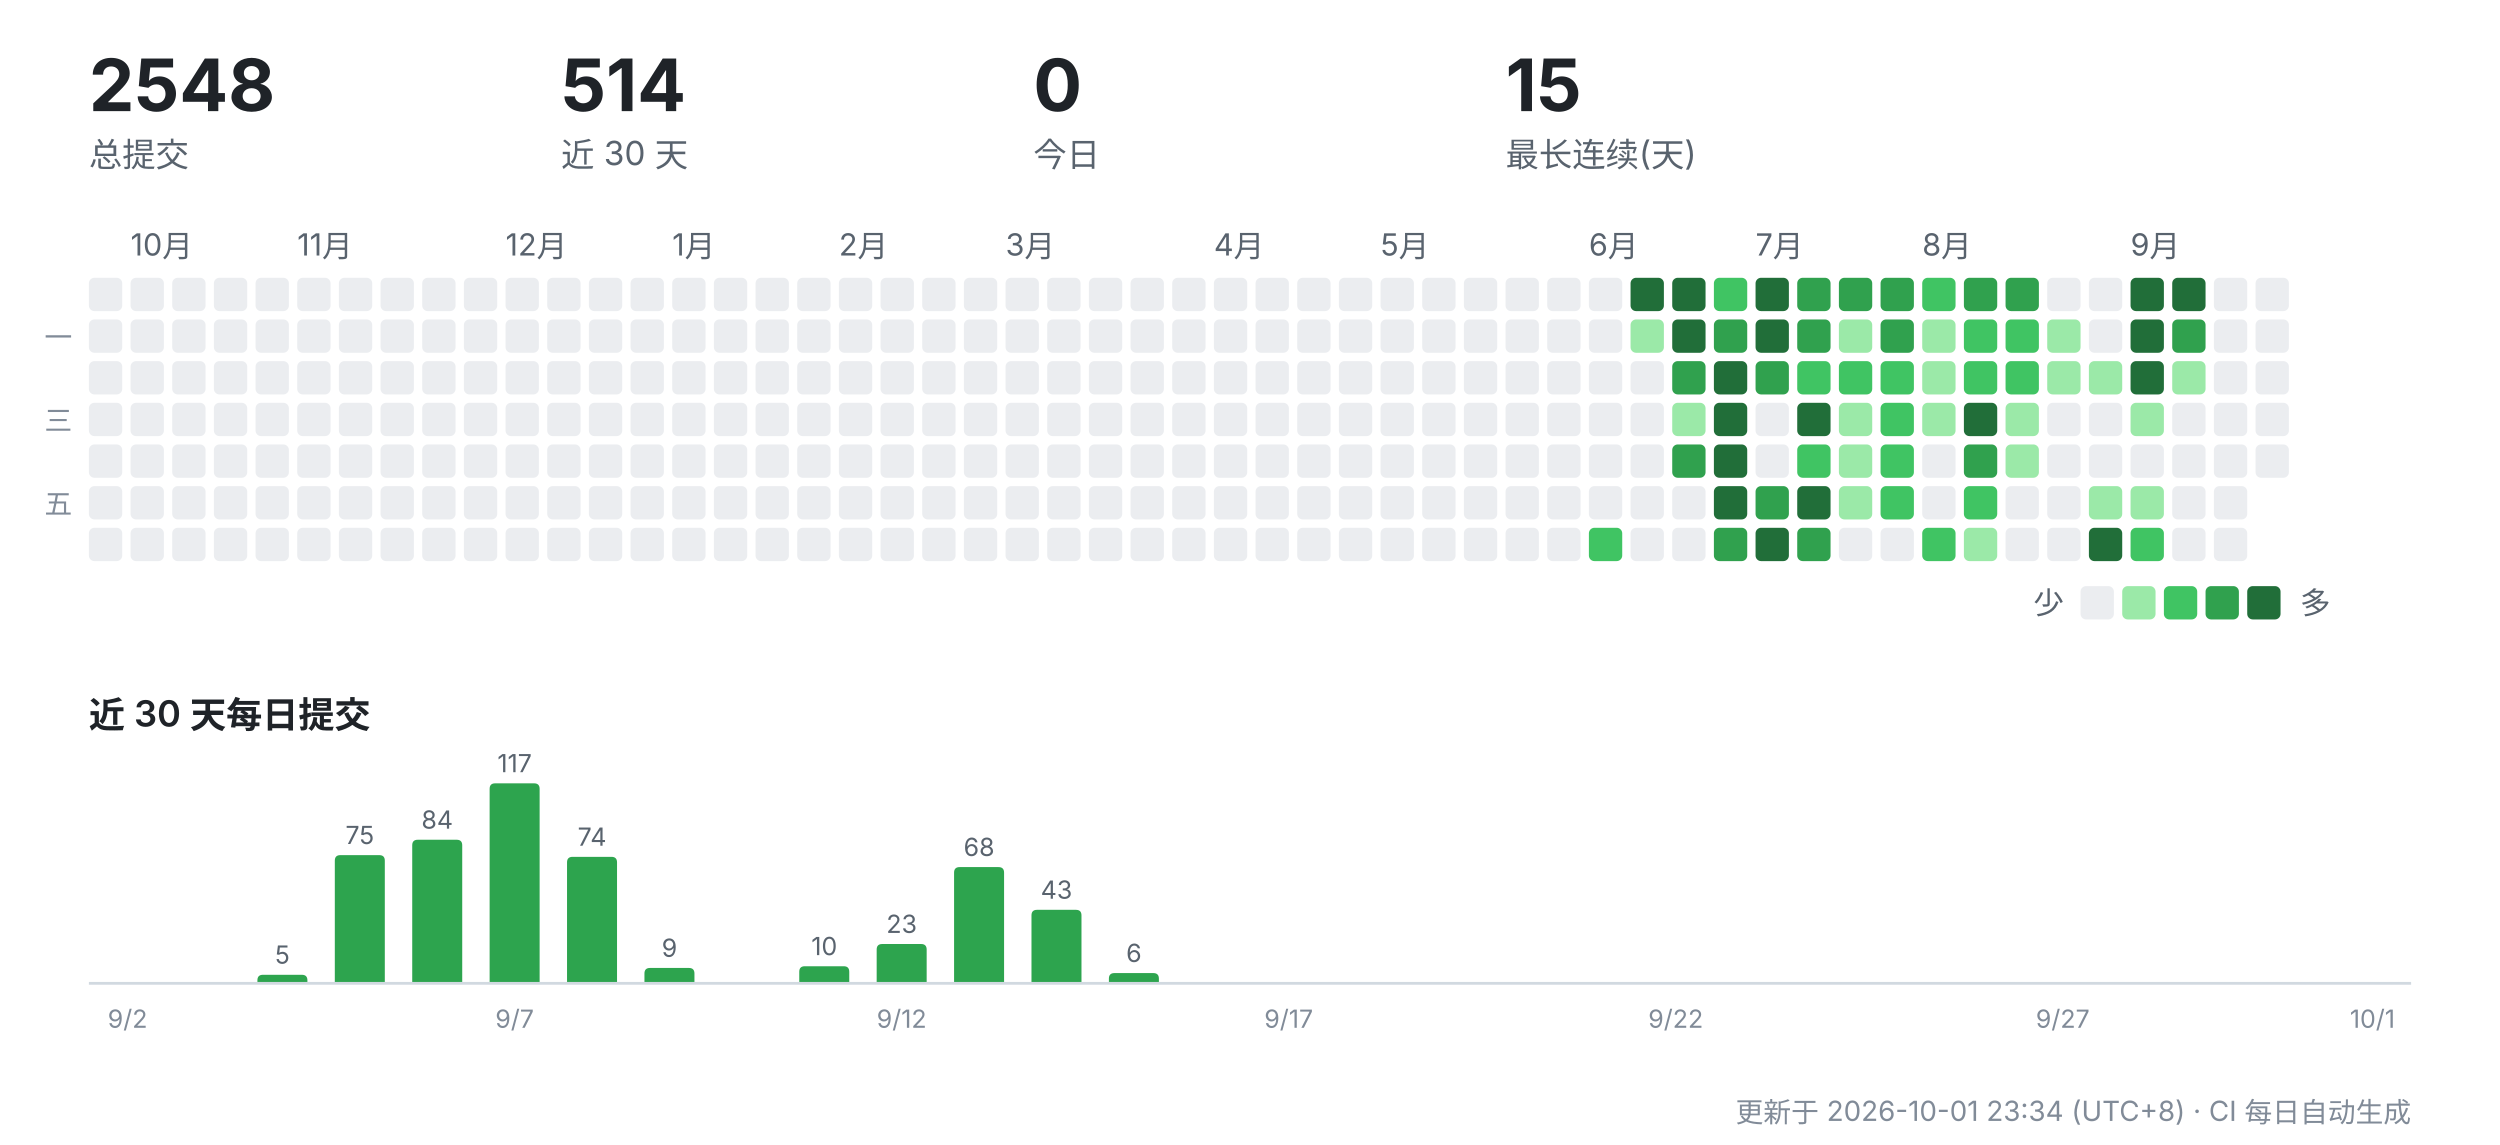
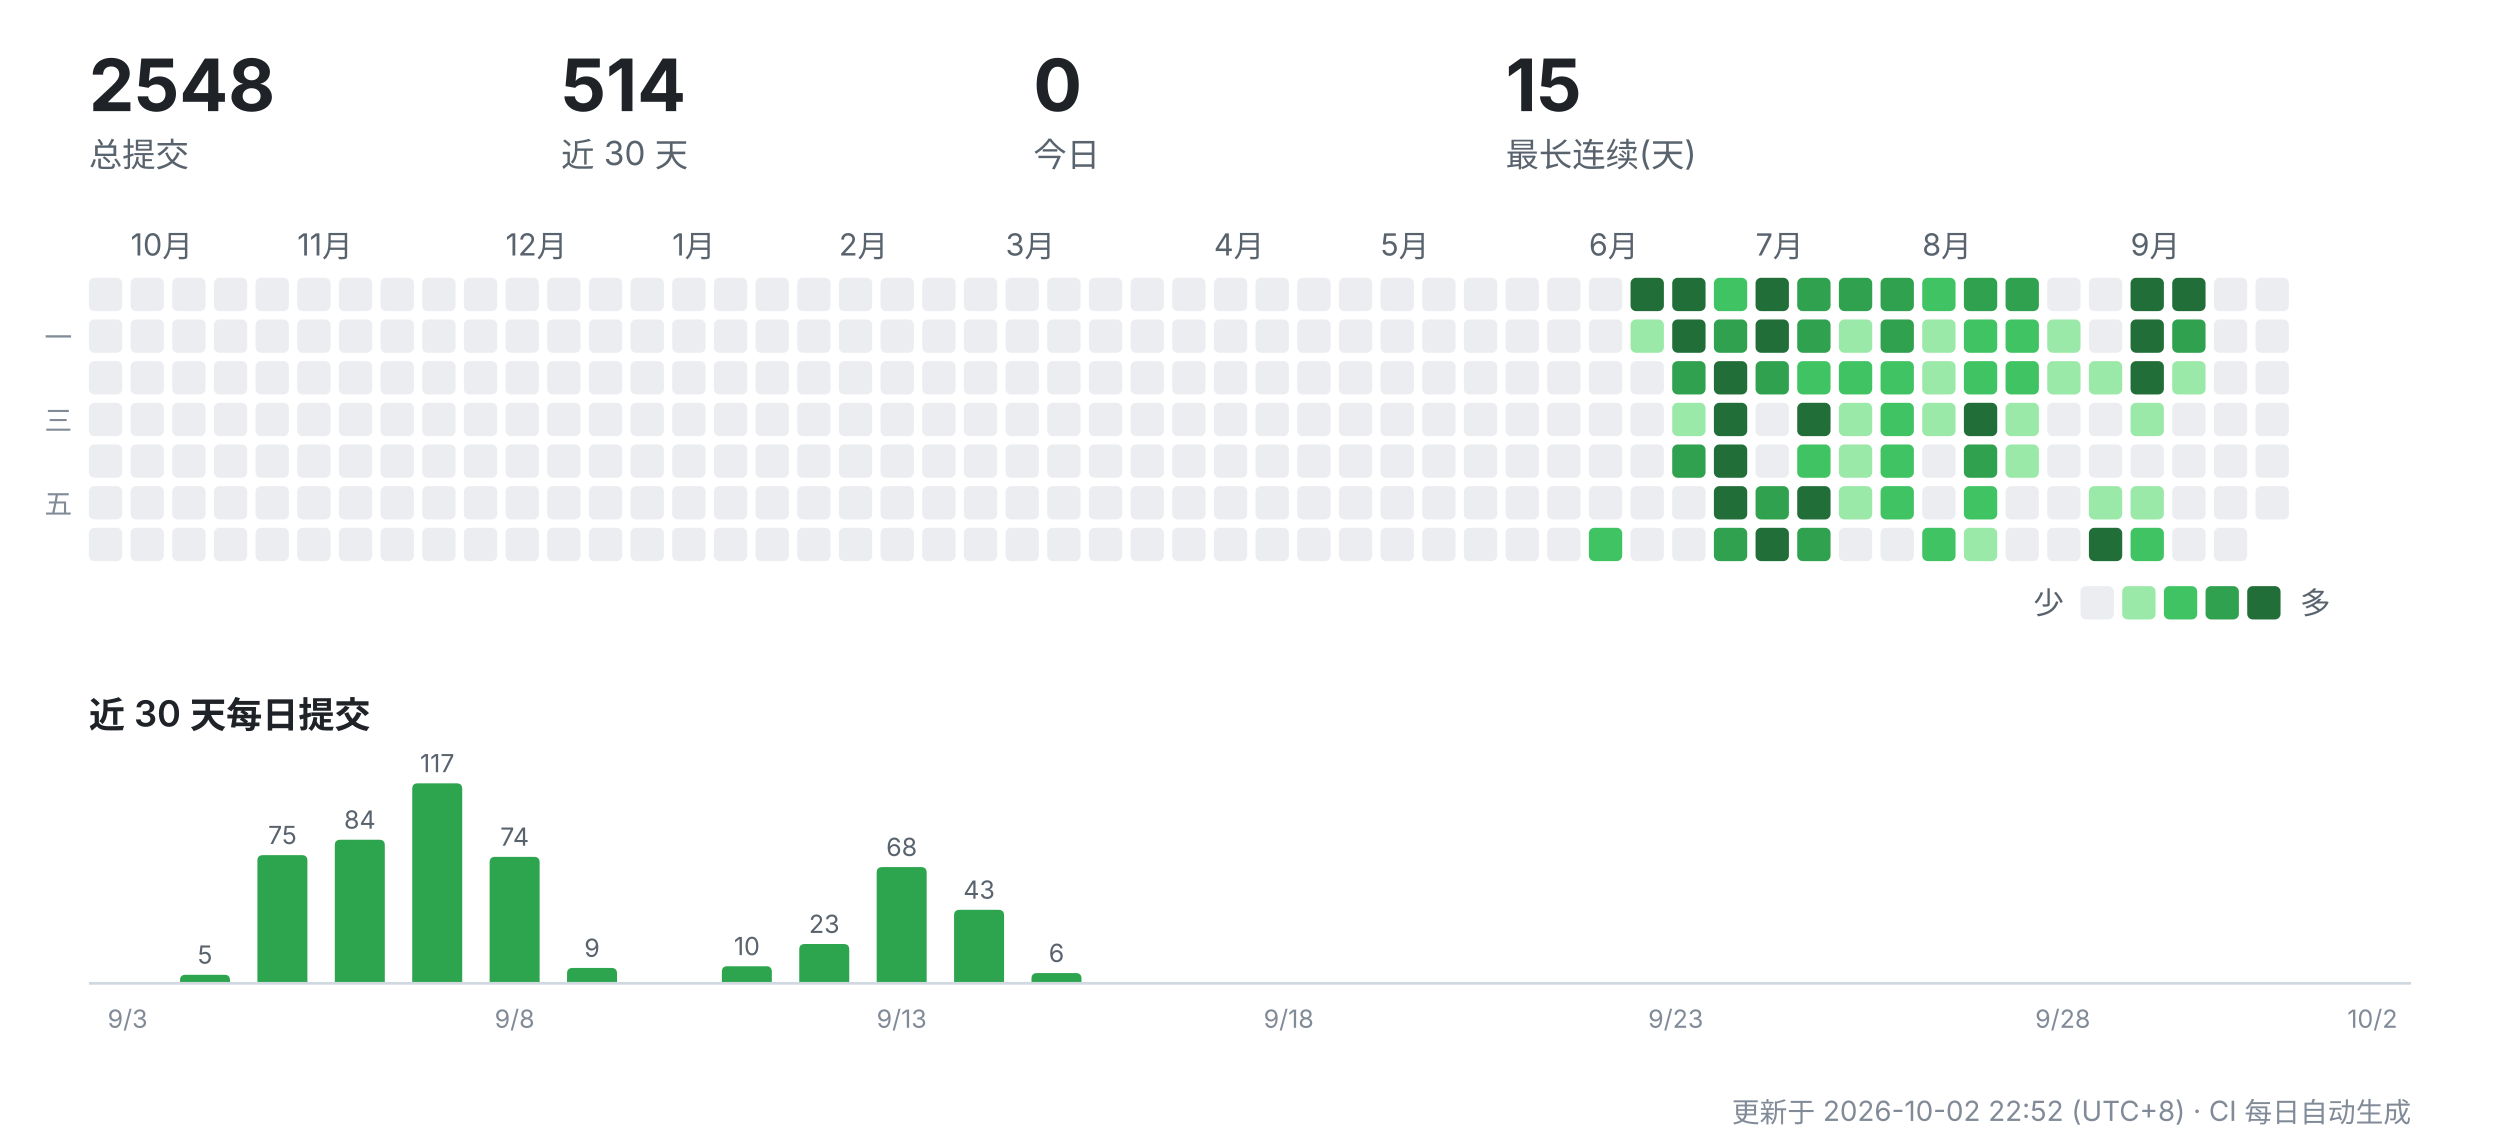
<svg xmlns="http://www.w3.org/2000/svg" width="900" height="412" viewBox="0 0 900 412" role="img" aria-label="CreatorOS 提交活动">
  <g font-family="-apple-system,'Segoe UI','PingFang SC','Hiragino Sans GB','Microsoft YaHei',sans-serif">
    <text x="32" y="40" font-size="26" font-weight="700" fill="#1f2328">2548</text>
    <text x="32" y="60" font-size="12" fill="#59636e">总提交</text>
    <text x="202" y="40" font-size="26" font-weight="700" fill="#1f2328">514</text>
    <text x="202" y="60" font-size="12" fill="#59636e">近 30 天</text>
    <text x="372" y="40" font-size="26" font-weight="700" fill="#1f2328">0</text>
    <text x="372" y="60" font-size="12" fill="#59636e">今日</text>
    <text x="542" y="40" font-size="26" font-weight="700" fill="#1f2328">15</text>
    <text x="542" y="60" font-size="12" fill="#59636e">最长连续(天)</text>
    <rect x="32" y="100" width="12" height="12" rx="2" fill="#ebedf0" />
    <rect x="32" y="115" width="12" height="12" rx="2" fill="#ebedf0" />
    <rect x="32" y="130" width="12" height="12" rx="2" fill="#ebedf0" />
    <rect x="32" y="145" width="12" height="12" rx="2" fill="#ebedf0" />
    <rect x="32" y="160" width="12" height="12" rx="2" fill="#ebedf0" />
    <rect x="32" y="175" width="12" height="12" rx="2" fill="#ebedf0" />
    <rect x="32" y="190" width="12" height="12" rx="2" fill="#ebedf0" />
    <text x="47" y="92" font-size="11" fill="#59636e">10月</text>
    <rect x="47" y="100" width="12" height="12" rx="2" fill="#ebedf0" />
    <rect x="47" y="115" width="12" height="12" rx="2" fill="#ebedf0" />
    <rect x="47" y="130" width="12" height="12" rx="2" fill="#ebedf0" />
    <rect x="47" y="145" width="12" height="12" rx="2" fill="#ebedf0" />
    <rect x="47" y="160" width="12" height="12" rx="2" fill="#ebedf0" />
    <rect x="47" y="175" width="12" height="12" rx="2" fill="#ebedf0" />
    <rect x="47" y="190" width="12" height="12" rx="2" fill="#ebedf0" />
    <rect x="62" y="100" width="12" height="12" rx="2" fill="#ebedf0" />
    <rect x="62" y="115" width="12" height="12" rx="2" fill="#ebedf0" />
    <rect x="62" y="130" width="12" height="12" rx="2" fill="#ebedf0" />
    <rect x="62" y="145" width="12" height="12" rx="2" fill="#ebedf0" />
    <rect x="62" y="160" width="12" height="12" rx="2" fill="#ebedf0" />
    <rect x="62" y="175" width="12" height="12" rx="2" fill="#ebedf0" />
    <rect x="62" y="190" width="12" height="12" rx="2" fill="#ebedf0" />
    <rect x="77" y="100" width="12" height="12" rx="2" fill="#ebedf0" />
    <rect x="77" y="115" width="12" height="12" rx="2" fill="#ebedf0" />
    <rect x="77" y="130" width="12" height="12" rx="2" fill="#ebedf0" />
    <rect x="77" y="145" width="12" height="12" rx="2" fill="#ebedf0" />
    <rect x="77" y="160" width="12" height="12" rx="2" fill="#ebedf0" />
    <rect x="77" y="175" width="12" height="12" rx="2" fill="#ebedf0" />
    <rect x="77" y="190" width="12" height="12" rx="2" fill="#ebedf0" />
    <rect x="92" y="100" width="12" height="12" rx="2" fill="#ebedf0" />
    <rect x="92" y="115" width="12" height="12" rx="2" fill="#ebedf0" />
    <rect x="92" y="130" width="12" height="12" rx="2" fill="#ebedf0" />
    <rect x="92" y="145" width="12" height="12" rx="2" fill="#ebedf0" />
    <rect x="92" y="160" width="12" height="12" rx="2" fill="#ebedf0" />
    <rect x="92" y="175" width="12" height="12" rx="2" fill="#ebedf0" />
    <rect x="92" y="190" width="12" height="12" rx="2" fill="#ebedf0" />
    <text x="107" y="92" font-size="11" fill="#59636e">11月</text>
    <rect x="107" y="100" width="12" height="12" rx="2" fill="#ebedf0" />
    <rect x="107" y="115" width="12" height="12" rx="2" fill="#ebedf0" />
    <rect x="107" y="130" width="12" height="12" rx="2" fill="#ebedf0" />
    <rect x="107" y="145" width="12" height="12" rx="2" fill="#ebedf0" />
    <rect x="107" y="160" width="12" height="12" rx="2" fill="#ebedf0" />
    <rect x="107" y="175" width="12" height="12" rx="2" fill="#ebedf0" />
    <rect x="107" y="190" width="12" height="12" rx="2" fill="#ebedf0" />
    <rect x="122" y="100" width="12" height="12" rx="2" fill="#ebedf0" />
    <rect x="122" y="115" width="12" height="12" rx="2" fill="#ebedf0" />
    <rect x="122" y="130" width="12" height="12" rx="2" fill="#ebedf0" />
    <rect x="122" y="145" width="12" height="12" rx="2" fill="#ebedf0" />
    <rect x="122" y="160" width="12" height="12" rx="2" fill="#ebedf0" />
    <rect x="122" y="175" width="12" height="12" rx="2" fill="#ebedf0" />
    <rect x="122" y="190" width="12" height="12" rx="2" fill="#ebedf0" />
    <rect x="137" y="100" width="12" height="12" rx="2" fill="#ebedf0" />
    <rect x="137" y="115" width="12" height="12" rx="2" fill="#ebedf0" />
    <rect x="137" y="130" width="12" height="12" rx="2" fill="#ebedf0" />
    <rect x="137" y="145" width="12" height="12" rx="2" fill="#ebedf0" />
    <rect x="137" y="160" width="12" height="12" rx="2" fill="#ebedf0" />
    <rect x="137" y="175" width="12" height="12" rx="2" fill="#ebedf0" />
    <rect x="137" y="190" width="12" height="12" rx="2" fill="#ebedf0" />
    <rect x="152" y="100" width="12" height="12" rx="2" fill="#ebedf0" />
    <rect x="152" y="115" width="12" height="12" rx="2" fill="#ebedf0" />
    <rect x="152" y="130" width="12" height="12" rx="2" fill="#ebedf0" />
    <rect x="152" y="145" width="12" height="12" rx="2" fill="#ebedf0" />
    <rect x="152" y="160" width="12" height="12" rx="2" fill="#ebedf0" />
    <rect x="152" y="175" width="12" height="12" rx="2" fill="#ebedf0" />
    <rect x="152" y="190" width="12" height="12" rx="2" fill="#ebedf0" />
    <rect x="167" y="100" width="12" height="12" rx="2" fill="#ebedf0" />
    <rect x="167" y="115" width="12" height="12" rx="2" fill="#ebedf0" />
    <rect x="167" y="130" width="12" height="12" rx="2" fill="#ebedf0" />
    <rect x="167" y="145" width="12" height="12" rx="2" fill="#ebedf0" />
    <rect x="167" y="160" width="12" height="12" rx="2" fill="#ebedf0" />
    <rect x="167" y="175" width="12" height="12" rx="2" fill="#ebedf0" />
    <rect x="167" y="190" width="12" height="12" rx="2" fill="#ebedf0" />
    <text x="182" y="92" font-size="11" fill="#59636e">12月</text>
    <rect x="182" y="100" width="12" height="12" rx="2" fill="#ebedf0" />
    <rect x="182" y="115" width="12" height="12" rx="2" fill="#ebedf0" />
    <rect x="182" y="130" width="12" height="12" rx="2" fill="#ebedf0" />
    <rect x="182" y="145" width="12" height="12" rx="2" fill="#ebedf0" />
    <rect x="182" y="160" width="12" height="12" rx="2" fill="#ebedf0" />
    <rect x="182" y="175" width="12" height="12" rx="2" fill="#ebedf0" />
    <rect x="182" y="190" width="12" height="12" rx="2" fill="#ebedf0" />
    <rect x="197" y="100" width="12" height="12" rx="2" fill="#ebedf0" />
    <rect x="197" y="115" width="12" height="12" rx="2" fill="#ebedf0" />
    <rect x="197" y="130" width="12" height="12" rx="2" fill="#ebedf0" />
    <rect x="197" y="145" width="12" height="12" rx="2" fill="#ebedf0" />
    <rect x="197" y="160" width="12" height="12" rx="2" fill="#ebedf0" />
    <rect x="197" y="175" width="12" height="12" rx="2" fill="#ebedf0" />
    <rect x="197" y="190" width="12" height="12" rx="2" fill="#ebedf0" />
    <rect x="212" y="100" width="12" height="12" rx="2" fill="#ebedf0" />
    <rect x="212" y="115" width="12" height="12" rx="2" fill="#ebedf0" />
    <rect x="212" y="130" width="12" height="12" rx="2" fill="#ebedf0" />
    <rect x="212" y="145" width="12" height="12" rx="2" fill="#ebedf0" />
    <rect x="212" y="160" width="12" height="12" rx="2" fill="#ebedf0" />
    <rect x="212" y="175" width="12" height="12" rx="2" fill="#ebedf0" />
    <rect x="212" y="190" width="12" height="12" rx="2" fill="#ebedf0" />
    <rect x="227" y="100" width="12" height="12" rx="2" fill="#ebedf0" />
    <rect x="227" y="115" width="12" height="12" rx="2" fill="#ebedf0" />
    <rect x="227" y="130" width="12" height="12" rx="2" fill="#ebedf0" />
    <rect x="227" y="145" width="12" height="12" rx="2" fill="#ebedf0" />
    <rect x="227" y="160" width="12" height="12" rx="2" fill="#ebedf0" />
    <rect x="227" y="175" width="12" height="12" rx="2" fill="#ebedf0" />
    <rect x="227" y="190" width="12" height="12" rx="2" fill="#ebedf0" />
    <text x="242" y="92" font-size="11" fill="#59636e">1月</text>
    <rect x="242" y="100" width="12" height="12" rx="2" fill="#ebedf0" />
    <rect x="242" y="115" width="12" height="12" rx="2" fill="#ebedf0" />
    <rect x="242" y="130" width="12" height="12" rx="2" fill="#ebedf0" />
    <rect x="242" y="145" width="12" height="12" rx="2" fill="#ebedf0" />
    <rect x="242" y="160" width="12" height="12" rx="2" fill="#ebedf0" />
    <rect x="242" y="175" width="12" height="12" rx="2" fill="#ebedf0" />
    <rect x="242" y="190" width="12" height="12" rx="2" fill="#ebedf0" />
    <rect x="257" y="100" width="12" height="12" rx="2" fill="#ebedf0" />
    <rect x="257" y="115" width="12" height="12" rx="2" fill="#ebedf0" />
    <rect x="257" y="130" width="12" height="12" rx="2" fill="#ebedf0" />
    <rect x="257" y="145" width="12" height="12" rx="2" fill="#ebedf0" />
    <rect x="257" y="160" width="12" height="12" rx="2" fill="#ebedf0" />
    <rect x="257" y="175" width="12" height="12" rx="2" fill="#ebedf0" />
    <rect x="257" y="190" width="12" height="12" rx="2" fill="#ebedf0" />
    <rect x="272" y="100" width="12" height="12" rx="2" fill="#ebedf0" />
    <rect x="272" y="115" width="12" height="12" rx="2" fill="#ebedf0" />
    <rect x="272" y="130" width="12" height="12" rx="2" fill="#ebedf0" />
    <rect x="272" y="145" width="12" height="12" rx="2" fill="#ebedf0" />
    <rect x="272" y="160" width="12" height="12" rx="2" fill="#ebedf0" />
    <rect x="272" y="175" width="12" height="12" rx="2" fill="#ebedf0" />
    <rect x="272" y="190" width="12" height="12" rx="2" fill="#ebedf0" />
    <rect x="287" y="100" width="12" height="12" rx="2" fill="#ebedf0" />
    <rect x="287" y="115" width="12" height="12" rx="2" fill="#ebedf0" />
    <rect x="287" y="130" width="12" height="12" rx="2" fill="#ebedf0" />
    <rect x="287" y="145" width="12" height="12" rx="2" fill="#ebedf0" />
    <rect x="287" y="160" width="12" height="12" rx="2" fill="#ebedf0" />
    <rect x="287" y="175" width="12" height="12" rx="2" fill="#ebedf0" />
    <rect x="287" y="190" width="12" height="12" rx="2" fill="#ebedf0" />
    <text x="302" y="92" font-size="11" fill="#59636e">2月</text>
    <rect x="302" y="100" width="12" height="12" rx="2" fill="#ebedf0" />
    <rect x="302" y="115" width="12" height="12" rx="2" fill="#ebedf0" />
    <rect x="302" y="130" width="12" height="12" rx="2" fill="#ebedf0" />
    <rect x="302" y="145" width="12" height="12" rx="2" fill="#ebedf0" />
    <rect x="302" y="160" width="12" height="12" rx="2" fill="#ebedf0" />
    <rect x="302" y="175" width="12" height="12" rx="2" fill="#ebedf0" />
    <rect x="302" y="190" width="12" height="12" rx="2" fill="#ebedf0" />
    <rect x="317" y="100" width="12" height="12" rx="2" fill="#ebedf0" />
    <rect x="317" y="115" width="12" height="12" rx="2" fill="#ebedf0" />
    <rect x="317" y="130" width="12" height="12" rx="2" fill="#ebedf0" />
    <rect x="317" y="145" width="12" height="12" rx="2" fill="#ebedf0" />
    <rect x="317" y="160" width="12" height="12" rx="2" fill="#ebedf0" />
    <rect x="317" y="175" width="12" height="12" rx="2" fill="#ebedf0" />
    <rect x="317" y="190" width="12" height="12" rx="2" fill="#ebedf0" />
    <rect x="332" y="100" width="12" height="12" rx="2" fill="#ebedf0" />
    <rect x="332" y="115" width="12" height="12" rx="2" fill="#ebedf0" />
    <rect x="332" y="130" width="12" height="12" rx="2" fill="#ebedf0" />
    <rect x="332" y="145" width="12" height="12" rx="2" fill="#ebedf0" />
    <rect x="332" y="160" width="12" height="12" rx="2" fill="#ebedf0" />
    <rect x="332" y="175" width="12" height="12" rx="2" fill="#ebedf0" />
    <rect x="332" y="190" width="12" height="12" rx="2" fill="#ebedf0" />
    <rect x="347" y="100" width="12" height="12" rx="2" fill="#ebedf0" />
    <rect x="347" y="115" width="12" height="12" rx="2" fill="#ebedf0" />
    <rect x="347" y="130" width="12" height="12" rx="2" fill="#ebedf0" />
    <rect x="347" y="145" width="12" height="12" rx="2" fill="#ebedf0" />
    <rect x="347" y="160" width="12" height="12" rx="2" fill="#ebedf0" />
    <rect x="347" y="175" width="12" height="12" rx="2" fill="#ebedf0" />
    <rect x="347" y="190" width="12" height="12" rx="2" fill="#ebedf0" />
    <text x="362" y="92" font-size="11" fill="#59636e">3月</text>
    <rect x="362" y="100" width="12" height="12" rx="2" fill="#ebedf0" />
    <rect x="362" y="115" width="12" height="12" rx="2" fill="#ebedf0" />
    <rect x="362" y="130" width="12" height="12" rx="2" fill="#ebedf0" />
    <rect x="362" y="145" width="12" height="12" rx="2" fill="#ebedf0" />
    <rect x="362" y="160" width="12" height="12" rx="2" fill="#ebedf0" />
    <rect x="362" y="175" width="12" height="12" rx="2" fill="#ebedf0" />
    <rect x="362" y="190" width="12" height="12" rx="2" fill="#ebedf0" />
    <rect x="377" y="100" width="12" height="12" rx="2" fill="#ebedf0" />
    <rect x="377" y="115" width="12" height="12" rx="2" fill="#ebedf0" />
    <rect x="377" y="130" width="12" height="12" rx="2" fill="#ebedf0" />
    <rect x="377" y="145" width="12" height="12" rx="2" fill="#ebedf0" />
    <rect x="377" y="160" width="12" height="12" rx="2" fill="#ebedf0" />
    <rect x="377" y="175" width="12" height="12" rx="2" fill="#ebedf0" />
    <rect x="377" y="190" width="12" height="12" rx="2" fill="#ebedf0" />
    <rect x="392" y="100" width="12" height="12" rx="2" fill="#ebedf0" />
    <rect x="392" y="115" width="12" height="12" rx="2" fill="#ebedf0" />
    <rect x="392" y="130" width="12" height="12" rx="2" fill="#ebedf0" />
    <rect x="392" y="145" width="12" height="12" rx="2" fill="#ebedf0" />
    <rect x="392" y="160" width="12" height="12" rx="2" fill="#ebedf0" />
    <rect x="392" y="175" width="12" height="12" rx="2" fill="#ebedf0" />
    <rect x="392" y="190" width="12" height="12" rx="2" fill="#ebedf0" />
    <rect x="407" y="100" width="12" height="12" rx="2" fill="#ebedf0" />
    <rect x="407" y="115" width="12" height="12" rx="2" fill="#ebedf0" />
    <rect x="407" y="130" width="12" height="12" rx="2" fill="#ebedf0" />
    <rect x="407" y="145" width="12" height="12" rx="2" fill="#ebedf0" />
    <rect x="407" y="160" width="12" height="12" rx="2" fill="#ebedf0" />
    <rect x="407" y="175" width="12" height="12" rx="2" fill="#ebedf0" />
    <rect x="407" y="190" width="12" height="12" rx="2" fill="#ebedf0" />
    <rect x="422" y="100" width="12" height="12" rx="2" fill="#ebedf0" />
    <rect x="422" y="115" width="12" height="12" rx="2" fill="#ebedf0" />
    <rect x="422" y="130" width="12" height="12" rx="2" fill="#ebedf0" />
    <rect x="422" y="145" width="12" height="12" rx="2" fill="#ebedf0" />
    <rect x="422" y="160" width="12" height="12" rx="2" fill="#ebedf0" />
    <rect x="422" y="175" width="12" height="12" rx="2" fill="#ebedf0" />
    <rect x="422" y="190" width="12" height="12" rx="2" fill="#ebedf0" />
    <text x="437" y="92" font-size="11" fill="#59636e">4月</text>
    <rect x="437" y="100" width="12" height="12" rx="2" fill="#ebedf0" />
    <rect x="437" y="115" width="12" height="12" rx="2" fill="#ebedf0" />
    <rect x="437" y="130" width="12" height="12" rx="2" fill="#ebedf0" />
    <rect x="437" y="145" width="12" height="12" rx="2" fill="#ebedf0" />
    <rect x="437" y="160" width="12" height="12" rx="2" fill="#ebedf0" />
    <rect x="437" y="175" width="12" height="12" rx="2" fill="#ebedf0" />
    <rect x="437" y="190" width="12" height="12" rx="2" fill="#ebedf0" />
    <rect x="452" y="100" width="12" height="12" rx="2" fill="#ebedf0" />
    <rect x="452" y="115" width="12" height="12" rx="2" fill="#ebedf0" />
    <rect x="452" y="130" width="12" height="12" rx="2" fill="#ebedf0" />
    <rect x="452" y="145" width="12" height="12" rx="2" fill="#ebedf0" />
    <rect x="452" y="160" width="12" height="12" rx="2" fill="#ebedf0" />
    <rect x="452" y="175" width="12" height="12" rx="2" fill="#ebedf0" />
    <rect x="452" y="190" width="12" height="12" rx="2" fill="#ebedf0" />
    <rect x="467" y="100" width="12" height="12" rx="2" fill="#ebedf0" />
    <rect x="467" y="115" width="12" height="12" rx="2" fill="#ebedf0" />
    <rect x="467" y="130" width="12" height="12" rx="2" fill="#ebedf0" />
    <rect x="467" y="145" width="12" height="12" rx="2" fill="#ebedf0" />
    <rect x="467" y="160" width="12" height="12" rx="2" fill="#ebedf0" />
    <rect x="467" y="175" width="12" height="12" rx="2" fill="#ebedf0" />
    <rect x="467" y="190" width="12" height="12" rx="2" fill="#ebedf0" />
    <rect x="482" y="100" width="12" height="12" rx="2" fill="#ebedf0" />
    <rect x="482" y="115" width="12" height="12" rx="2" fill="#ebedf0" />
    <rect x="482" y="130" width="12" height="12" rx="2" fill="#ebedf0" />
    <rect x="482" y="145" width="12" height="12" rx="2" fill="#ebedf0" />
    <rect x="482" y="160" width="12" height="12" rx="2" fill="#ebedf0" />
    <rect x="482" y="175" width="12" height="12" rx="2" fill="#ebedf0" />
    <rect x="482" y="190" width="12" height="12" rx="2" fill="#ebedf0" />
    <text x="497" y="92" font-size="11" fill="#59636e">5月</text>
    <rect x="497" y="100" width="12" height="12" rx="2" fill="#ebedf0" />
    <rect x="497" y="115" width="12" height="12" rx="2" fill="#ebedf0" />
    <rect x="497" y="130" width="12" height="12" rx="2" fill="#ebedf0" />
    <rect x="497" y="145" width="12" height="12" rx="2" fill="#ebedf0" />
    <rect x="497" y="160" width="12" height="12" rx="2" fill="#ebedf0" />
    <rect x="497" y="175" width="12" height="12" rx="2" fill="#ebedf0" />
    <rect x="497" y="190" width="12" height="12" rx="2" fill="#ebedf0" />
    <rect x="512" y="100" width="12" height="12" rx="2" fill="#ebedf0" />
    <rect x="512" y="115" width="12" height="12" rx="2" fill="#ebedf0" />
    <rect x="512" y="130" width="12" height="12" rx="2" fill="#ebedf0" />
    <rect x="512" y="145" width="12" height="12" rx="2" fill="#ebedf0" />
    <rect x="512" y="160" width="12" height="12" rx="2" fill="#ebedf0" />
    <rect x="512" y="175" width="12" height="12" rx="2" fill="#ebedf0" />
    <rect x="512" y="190" width="12" height="12" rx="2" fill="#ebedf0" />
    <rect x="527" y="100" width="12" height="12" rx="2" fill="#ebedf0" />
    <rect x="527" y="115" width="12" height="12" rx="2" fill="#ebedf0" />
    <rect x="527" y="130" width="12" height="12" rx="2" fill="#ebedf0" />
    <rect x="527" y="145" width="12" height="12" rx="2" fill="#ebedf0" />
    <rect x="527" y="160" width="12" height="12" rx="2" fill="#ebedf0" />
    <rect x="527" y="175" width="12" height="12" rx="2" fill="#ebedf0" />
    <rect x="527" y="190" width="12" height="12" rx="2" fill="#ebedf0" />
    <rect x="542" y="100" width="12" height="12" rx="2" fill="#ebedf0" />
    <rect x="542" y="115" width="12" height="12" rx="2" fill="#ebedf0" />
    <rect x="542" y="130" width="12" height="12" rx="2" fill="#ebedf0" />
    <rect x="542" y="145" width="12" height="12" rx="2" fill="#ebedf0" />
    <rect x="542" y="160" width="12" height="12" rx="2" fill="#ebedf0" />
    <rect x="542" y="175" width="12" height="12" rx="2" fill="#ebedf0" />
    <rect x="542" y="190" width="12" height="12" rx="2" fill="#ebedf0" />
    <rect x="557" y="100" width="12" height="12" rx="2" fill="#ebedf0" />
    <rect x="557" y="115" width="12" height="12" rx="2" fill="#ebedf0" />
    <rect x="557" y="130" width="12" height="12" rx="2" fill="#ebedf0" />
    <rect x="557" y="145" width="12" height="12" rx="2" fill="#ebedf0" />
    <rect x="557" y="160" width="12" height="12" rx="2" fill="#ebedf0" />
    <rect x="557" y="175" width="12" height="12" rx="2" fill="#ebedf0" />
    <rect x="557" y="190" width="12" height="12" rx="2" fill="#ebedf0" />
    <text x="572" y="92" font-size="11" fill="#59636e">6月</text>
    <rect x="572" y="100" width="12" height="12" rx="2" fill="#ebedf0" />
    <rect x="572" y="115" width="12" height="12" rx="2" fill="#ebedf0" />
    <rect x="572" y="130" width="12" height="12" rx="2" fill="#ebedf0" />
    <rect x="572" y="145" width="12" height="12" rx="2" fill="#ebedf0" />
    <rect x="572" y="160" width="12" height="12" rx="2" fill="#ebedf0" />
    <rect x="572" y="175" width="12" height="12" rx="2" fill="#ebedf0" />
    <rect x="572" y="190" width="12" height="12" rx="2" fill="#40c463" />
    <rect x="587" y="100" width="12" height="12" rx="2" fill="#216e39" />
    <rect x="587" y="115" width="12" height="12" rx="2" fill="#9be9a8" />
    <rect x="587" y="130" width="12" height="12" rx="2" fill="#ebedf0" />
    <rect x="587" y="145" width="12" height="12" rx="2" fill="#ebedf0" />
    <rect x="587" y="160" width="12" height="12" rx="2" fill="#ebedf0" />
    <rect x="587" y="175" width="12" height="12" rx="2" fill="#ebedf0" />
    <rect x="587" y="190" width="12" height="12" rx="2" fill="#ebedf0" />
    <rect x="602" y="100" width="12" height="12" rx="2" fill="#216e39" />
    <rect x="602" y="115" width="12" height="12" rx="2" fill="#216e39" />
    <rect x="602" y="130" width="12" height="12" rx="2" fill="#30a14e" />
    <rect x="602" y="145" width="12" height="12" rx="2" fill="#9be9a8" />
    <rect x="602" y="160" width="12" height="12" rx="2" fill="#30a14e" />
    <rect x="602" y="175" width="12" height="12" rx="2" fill="#ebedf0" />
    <rect x="602" y="190" width="12" height="12" rx="2" fill="#ebedf0" />
    <rect x="617" y="100" width="12" height="12" rx="2" fill="#40c463" />
    <rect x="617" y="115" width="12" height="12" rx="2" fill="#30a14e" />
    <rect x="617" y="130" width="12" height="12" rx="2" fill="#216e39" />
    <rect x="617" y="145" width="12" height="12" rx="2" fill="#216e39" />
    <rect x="617" y="160" width="12" height="12" rx="2" fill="#216e39" />
    <rect x="617" y="175" width="12" height="12" rx="2" fill="#216e39" />
    <rect x="617" y="190" width="12" height="12" rx="2" fill="#30a14e" />
    <text x="632" y="92" font-size="11" fill="#59636e">7月</text>
    <rect x="632" y="100" width="12" height="12" rx="2" fill="#216e39" />
    <rect x="632" y="115" width="12" height="12" rx="2" fill="#216e39" />
    <rect x="632" y="130" width="12" height="12" rx="2" fill="#30a14e" />
    <rect x="632" y="145" width="12" height="12" rx="2" fill="#ebedf0" />
    <rect x="632" y="160" width="12" height="12" rx="2" fill="#ebedf0" />
    <rect x="632" y="175" width="12" height="12" rx="2" fill="#30a14e" />
    <rect x="632" y="190" width="12" height="12" rx="2" fill="#216e39" />
    <rect x="647" y="100" width="12" height="12" rx="2" fill="#30a14e" />
    <rect x="647" y="115" width="12" height="12" rx="2" fill="#30a14e" />
    <rect x="647" y="130" width="12" height="12" rx="2" fill="#40c463" />
    <rect x="647" y="145" width="12" height="12" rx="2" fill="#216e39" />
    <rect x="647" y="160" width="12" height="12" rx="2" fill="#40c463" />
    <rect x="647" y="175" width="12" height="12" rx="2" fill="#216e39" />
    <rect x="647" y="190" width="12" height="12" rx="2" fill="#30a14e" />
    <rect x="662" y="100" width="12" height="12" rx="2" fill="#30a14e" />
    <rect x="662" y="115" width="12" height="12" rx="2" fill="#9be9a8" />
    <rect x="662" y="130" width="12" height="12" rx="2" fill="#40c463" />
    <rect x="662" y="145" width="12" height="12" rx="2" fill="#9be9a8" />
    <rect x="662" y="160" width="12" height="12" rx="2" fill="#9be9a8" />
    <rect x="662" y="175" width="12" height="12" rx="2" fill="#9be9a8" />
    <rect x="662" y="190" width="12" height="12" rx="2" fill="#ebedf0" />
    <rect x="677" y="100" width="12" height="12" rx="2" fill="#30a14e" />
    <rect x="677" y="115" width="12" height="12" rx="2" fill="#30a14e" />
    <rect x="677" y="130" width="12" height="12" rx="2" fill="#40c463" />
    <rect x="677" y="145" width="12" height="12" rx="2" fill="#40c463" />
    <rect x="677" y="160" width="12" height="12" rx="2" fill="#40c463" />
    <rect x="677" y="175" width="12" height="12" rx="2" fill="#40c463" />
    <rect x="677" y="190" width="12" height="12" rx="2" fill="#ebedf0" />
    <text x="692" y="92" font-size="11" fill="#59636e">8月</text>
    <rect x="692" y="100" width="12" height="12" rx="2" fill="#40c463" />
    <rect x="692" y="115" width="12" height="12" rx="2" fill="#9be9a8" />
    <rect x="692" y="130" width="12" height="12" rx="2" fill="#9be9a8" />
    <rect x="692" y="145" width="12" height="12" rx="2" fill="#9be9a8" />
    <rect x="692" y="160" width="12" height="12" rx="2" fill="#ebedf0" />
    <rect x="692" y="175" width="12" height="12" rx="2" fill="#ebedf0" />
    <rect x="692" y="190" width="12" height="12" rx="2" fill="#40c463" />
    <rect x="707" y="100" width="12" height="12" rx="2" fill="#30a14e" />
    <rect x="707" y="115" width="12" height="12" rx="2" fill="#40c463" />
    <rect x="707" y="130" width="12" height="12" rx="2" fill="#40c463" />
    <rect x="707" y="145" width="12" height="12" rx="2" fill="#216e39" />
    <rect x="707" y="160" width="12" height="12" rx="2" fill="#30a14e" />
    <rect x="707" y="175" width="12" height="12" rx="2" fill="#40c463" />
    <rect x="707" y="190" width="12" height="12" rx="2" fill="#9be9a8" />
    <rect x="722" y="100" width="12" height="12" rx="2" fill="#30a14e" />
    <rect x="722" y="115" width="12" height="12" rx="2" fill="#40c463" />
    <rect x="722" y="130" width="12" height="12" rx="2" fill="#40c463" />
    <rect x="722" y="145" width="12" height="12" rx="2" fill="#9be9a8" />
    <rect x="722" y="160" width="12" height="12" rx="2" fill="#9be9a8" />
    <rect x="722" y="175" width="12" height="12" rx="2" fill="#ebedf0" />
    <rect x="722" y="190" width="12" height="12" rx="2" fill="#ebedf0" />
    <rect x="737" y="100" width="12" height="12" rx="2" fill="#ebedf0" />
    <rect x="737" y="115" width="12" height="12" rx="2" fill="#9be9a8" />
    <rect x="737" y="130" width="12" height="12" rx="2" fill="#9be9a8" />
    <rect x="737" y="145" width="12" height="12" rx="2" fill="#ebedf0" />
    <rect x="737" y="160" width="12" height="12" rx="2" fill="#ebedf0" />
    <rect x="737" y="175" width="12" height="12" rx="2" fill="#ebedf0" />
    <rect x="737" y="190" width="12" height="12" rx="2" fill="#ebedf0" />
    <rect x="752" y="100" width="12" height="12" rx="2" fill="#ebedf0" />
    <rect x="752" y="115" width="12" height="12" rx="2" fill="#ebedf0" />
    <rect x="752" y="130" width="12" height="12" rx="2" fill="#9be9a8" />
    <rect x="752" y="145" width="12" height="12" rx="2" fill="#ebedf0" />
    <rect x="752" y="160" width="12" height="12" rx="2" fill="#ebedf0" />
    <rect x="752" y="175" width="12" height="12" rx="2" fill="#9be9a8" />
    <rect x="752" y="190" width="12" height="12" rx="2" fill="#216e39" />
    <text x="767" y="92" font-size="11" fill="#59636e">9月</text>
    <rect x="767" y="100" width="12" height="12" rx="2" fill="#216e39" />
    <rect x="767" y="115" width="12" height="12" rx="2" fill="#216e39" />
    <rect x="767" y="130" width="12" height="12" rx="2" fill="#216e39" />
    <rect x="767" y="145" width="12" height="12" rx="2" fill="#9be9a8" />
    <rect x="767" y="160" width="12" height="12" rx="2" fill="#ebedf0" />
    <rect x="767" y="175" width="12" height="12" rx="2" fill="#9be9a8" />
    <rect x="767" y="190" width="12" height="12" rx="2" fill="#40c463" />
    <rect x="782" y="100" width="12" height="12" rx="2" fill="#216e39" />
    <rect x="782" y="115" width="12" height="12" rx="2" fill="#30a14e" />
    <rect x="782" y="130" width="12" height="12" rx="2" fill="#9be9a8" />
    <rect x="782" y="145" width="12" height="12" rx="2" fill="#ebedf0" />
    <rect x="782" y="160" width="12" height="12" rx="2" fill="#ebedf0" />
    <rect x="782" y="175" width="12" height="12" rx="2" fill="#ebedf0" />
    <rect x="782" y="190" width="12" height="12" rx="2" fill="#ebedf0" />
    <rect x="797" y="100" width="12" height="12" rx="2" fill="#ebedf0" />
    <rect x="797" y="115" width="12" height="12" rx="2" fill="#ebedf0" />
    <rect x="797" y="130" width="12" height="12" rx="2" fill="#ebedf0" />
    <rect x="797" y="145" width="12" height="12" rx="2" fill="#ebedf0" />
    <rect x="797" y="160" width="12" height="12" rx="2" fill="#ebedf0" />
    <rect x="797" y="175" width="12" height="12" rx="2" fill="#ebedf0" />
    <rect x="797" y="190" width="12" height="12" rx="2" fill="#ebedf0" />
    <rect x="812" y="100" width="12" height="12" rx="2" fill="#ebedf0" />
    <rect x="812" y="115" width="12" height="12" rx="2" fill="#ebedf0" />
    <rect x="812" y="130" width="12" height="12" rx="2" fill="#ebedf0" />
    <rect x="812" y="145" width="12" height="12" rx="2" fill="#ebedf0" />
    <rect x="812" y="160" width="12" height="12" rx="2" fill="#ebedf0" />
+     <rect x="812" y="175" width="12" height="12" rx="2" fill="#ebedf0" />
    <text x="26" y="125" font-size="10" fill="#818b98" text-anchor="end">一</text>
    <text x="26" y="155" font-size="10" fill="#818b98" text-anchor="end">三</text>
    <text x="26" y="185" font-size="10" fill="#818b98" text-anchor="end">五</text>
    <text x="743" y="221" font-size="11" fill="#59636e" text-anchor="end">少</text>
    <rect x="749" y="211" width="12" height="12" rx="2" fill="#ebedf0" />
    <rect x="764" y="211" width="12" height="12" rx="2" fill="#9be9a8" />
    <rect x="779" y="211" width="12" height="12" rx="2" fill="#40c463" />
    <rect x="794" y="211" width="12" height="12" rx="2" fill="#30a14e" />
    <rect x="809" y="211" width="12" height="12" rx="2" fill="#216e39" />
    <text x="828" y="221" font-size="11" fill="#59636e">多</text>
    <text x="32" y="262" font-size="13" font-weight="600" fill="#1f2328">近 30 天每日提交</text>
-     <text x="45.933" y="370" font-size="9" fill="#818b98" text-anchor="middle">9/2</text>
-     <path d="M92.667 354 v-1.077 q0 -2 2 -2 h14 q2 0 2 2 v1.077 z" fill="#2da44e" />
-     <text x="101.667" y="346.923" font-size="9" fill="#59636e" text-anchor="middle">5</text>
-     <path d="M120.533 354 v-44.154 q0 -2 2 -2 h14 q2 0 2 2 v44.154 z" fill="#2da44e" />
-     <text x="129.533" y="303.846" font-size="9" fill="#59636e" text-anchor="middle">75</text>
-     <path d="M148.4 354 v-49.692 q0 -2 2 -2 h14 q2 0 2 2 v49.692 z" fill="#2da44e" />
-     <text x="157.4" y="298.308" font-size="9" fill="#59636e" text-anchor="middle">84</text>
-     <path d="M176.267 354 v-70 q0 -2 2 -2 h14 q2 0 2 2 v70 z" fill="#2da44e" />
-     <text x="185.267" y="278" font-size="9" fill="#59636e" text-anchor="middle">117</text>
-     <text x="185.267" y="370" font-size="9" fill="#818b98" text-anchor="middle">9/7</text>
-     <path d="M204.133 354 v-43.538 q0 -2 2 -2 h14 q2 0 2 2 v43.538 z" fill="#2da44e" />
-     <text x="213.133" y="304.462" font-size="9" fill="#59636e" text-anchor="middle">74</text>
-     <path d="M232 354 v-3.538 q0 -2 2 -2 h14 q2 0 2 2 v3.538 z" fill="#2da44e" />
-     <text x="241" y="344.462" font-size="9" fill="#59636e" text-anchor="middle">9</text>
-     <path d="M287.733 354 v-4.154 q0 -2 2 -2 h14 q2 0 2 2 v4.154 z" fill="#2da44e" />
-     <text x="296.733" y="343.846" font-size="9" fill="#59636e" text-anchor="middle">10</text>
-     <path d="M315.6 354 v-12.154 q0 -2 2 -2 h14 q2 0 2 2 v12.154 z" fill="#2da44e" />
-     <text x="324.6" y="335.846" font-size="9" fill="#59636e" text-anchor="middle">23</text>
-     <text x="324.6" y="370" font-size="9" fill="#818b98" text-anchor="middle">9/12</text>
-     <path d="M343.467 354 v-39.846 q0 -2 2 -2 h14 q2 0 2 2 v39.846 z" fill="#2da44e" />
-     <text x="352.467" y="308.154" font-size="9" fill="#59636e" text-anchor="middle">68</text>
-     <path d="M371.333 354 v-24.462 q0 -2 2 -2 h14 q2 0 2 2 v24.462 z" fill="#2da44e" />
-     <text x="380.333" y="323.538" font-size="9" fill="#59636e" text-anchor="middle">43</text>
-     <path d="M399.2 354 v-1.692 q0 -2 2 -2 h14 q2 0 2 2 v1.692 z" fill="#2da44e" />
-     <text x="408.2" y="346.308" font-size="9" fill="#59636e" text-anchor="middle">6</text>
-     <text x="463.933" y="370" font-size="9" fill="#818b98" text-anchor="middle">9/17</text>
-     <text x="603.267" y="370" font-size="9" fill="#818b98" text-anchor="middle">9/22</text>
-     <text x="742.6" y="370" font-size="9" fill="#818b98" text-anchor="middle">9/27</text>
-     <text x="854.067" y="370" font-size="9" fill="#818b98" text-anchor="middle">10/1</text>
+     <text x="45.933" y="370" font-size="9" fill="#818b98" text-anchor="middle">9/3</text>
+     <path d="M64.8 354 v-1.077 q0 -2 2 -2 h14 q2 0 2 2 v1.077 z" fill="#2da44e" />
+     <text x="73.8" y="346.923" font-size="9" fill="#59636e" text-anchor="middle">5</text>
+     <path d="M92.667 354 v-44.154 q0 -2 2 -2 h14 q2 0 2 2 v44.154 z" fill="#2da44e" />
+     <text x="101.667" y="303.846" font-size="9" fill="#59636e" text-anchor="middle">75</text>
+     <path d="M120.533 354 v-49.692 q0 -2 2 -2 h14 q2 0 2 2 v49.692 z" fill="#2da44e" />
+     <text x="129.533" y="298.308" font-size="9" fill="#59636e" text-anchor="middle">84</text>
+     <path d="M148.4 354 v-70 q0 -2 2 -2 h14 q2 0 2 2 v70 z" fill="#2da44e" />
+     <text x="157.4" y="278" font-size="9" fill="#59636e" text-anchor="middle">117</text>
+     <path d="M176.267 354 v-43.538 q0 -2 2 -2 h14 q2 0 2 2 v43.538 z" fill="#2da44e" />
+     <text x="185.267" y="304.462" font-size="9" fill="#59636e" text-anchor="middle">74</text>
+     <text x="185.267" y="370" font-size="9" fill="#818b98" text-anchor="middle">9/8</text>
+     <path d="M204.133 354 v-3.538 q0 -2 2 -2 h14 q2 0 2 2 v3.538 z" fill="#2da44e" />
+     <text x="213.133" y="344.462" font-size="9" fill="#59636e" text-anchor="middle">9</text>
+     <path d="M259.867 354 v-4.154 q0 -2 2 -2 h14 q2 0 2 2 v4.154 z" fill="#2da44e" />
+     <text x="268.867" y="343.846" font-size="9" fill="#59636e" text-anchor="middle">10</text>
+     <path d="M287.733 354 v-12.154 q0 -2 2 -2 h14 q2 0 2 2 v12.154 z" fill="#2da44e" />
+     <text x="296.733" y="335.846" font-size="9" fill="#59636e" text-anchor="middle">23</text>
+     <path d="M315.6 354 v-39.846 q0 -2 2 -2 h14 q2 0 2 2 v39.846 z" fill="#2da44e" />
+     <text x="324.6" y="308.154" font-size="9" fill="#59636e" text-anchor="middle">68</text>
+     <text x="324.6" y="370" font-size="9" fill="#818b98" text-anchor="middle">9/13</text>
+     <path d="M343.467 354 v-24.462 q0 -2 2 -2 h14 q2 0 2 2 v24.462 z" fill="#2da44e" />
+     <text x="352.467" y="323.538" font-size="9" fill="#59636e" text-anchor="middle">43</text>
+     <path d="M371.333 354 v-1.692 q0 -2 2 -2 h14 q2 0 2 2 v1.692 z" fill="#2da44e" />
+     <text x="380.333" y="346.308" font-size="9" fill="#59636e" text-anchor="middle">6</text>
+     <text x="463.933" y="370" font-size="9" fill="#818b98" text-anchor="middle">9/18</text>
+     <text x="603.267" y="370" font-size="9" fill="#818b98" text-anchor="middle">9/23</text>
+     <text x="742.6" y="370" font-size="9" fill="#818b98" text-anchor="middle">9/28</text>
+     <text x="854.067" y="370" font-size="9" fill="#818b98" text-anchor="middle">10/2</text>
    <line x1="32" y1="354" x2="868" y2="354" stroke="#d1d9e0" stroke-width="1" />
-     <text x="868" y="404" font-size="10" fill="#818b98" text-anchor="end">更新于 2026-10-01 23:34 (UTC+8) · CI 每日自动生成</text>
+     <text x="868" y="404" font-size="10" fill="#818b98" text-anchor="end">更新于 2026-10-02 22:52 (UTC+8) · CI 每日自动生成</text>
  </g>
</svg>
